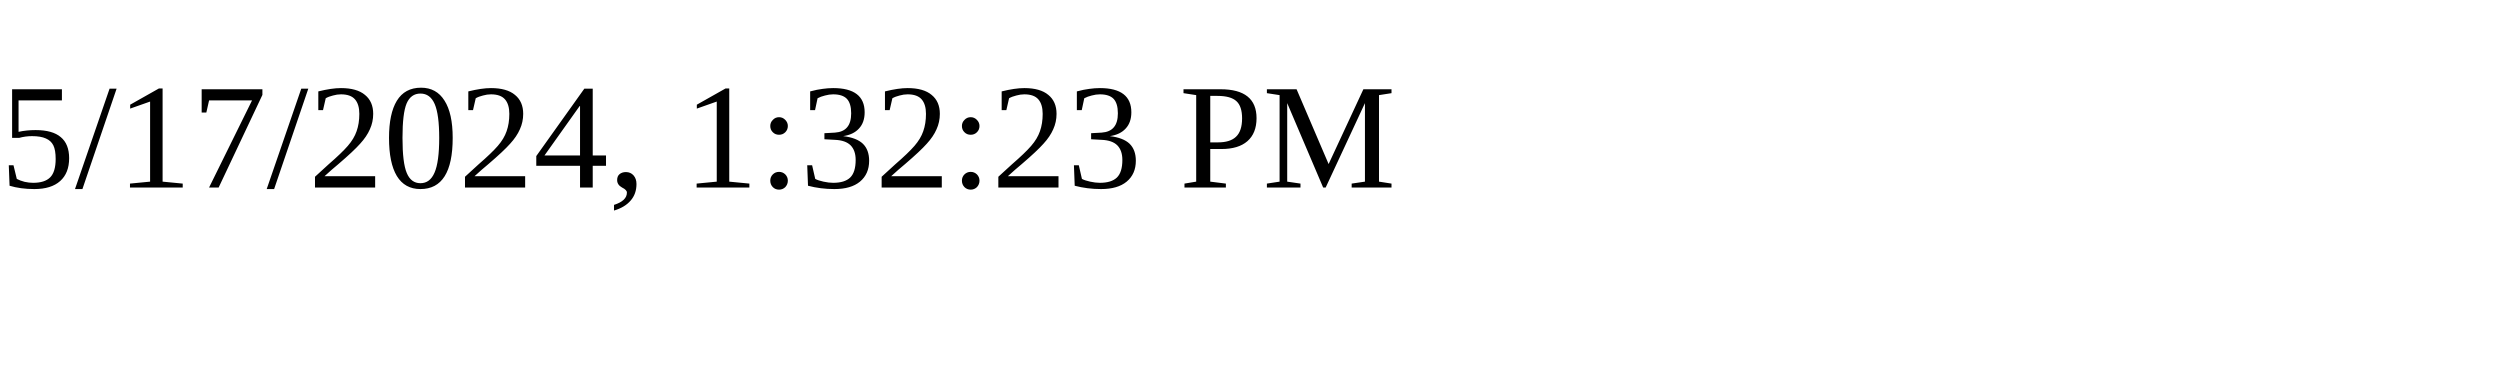
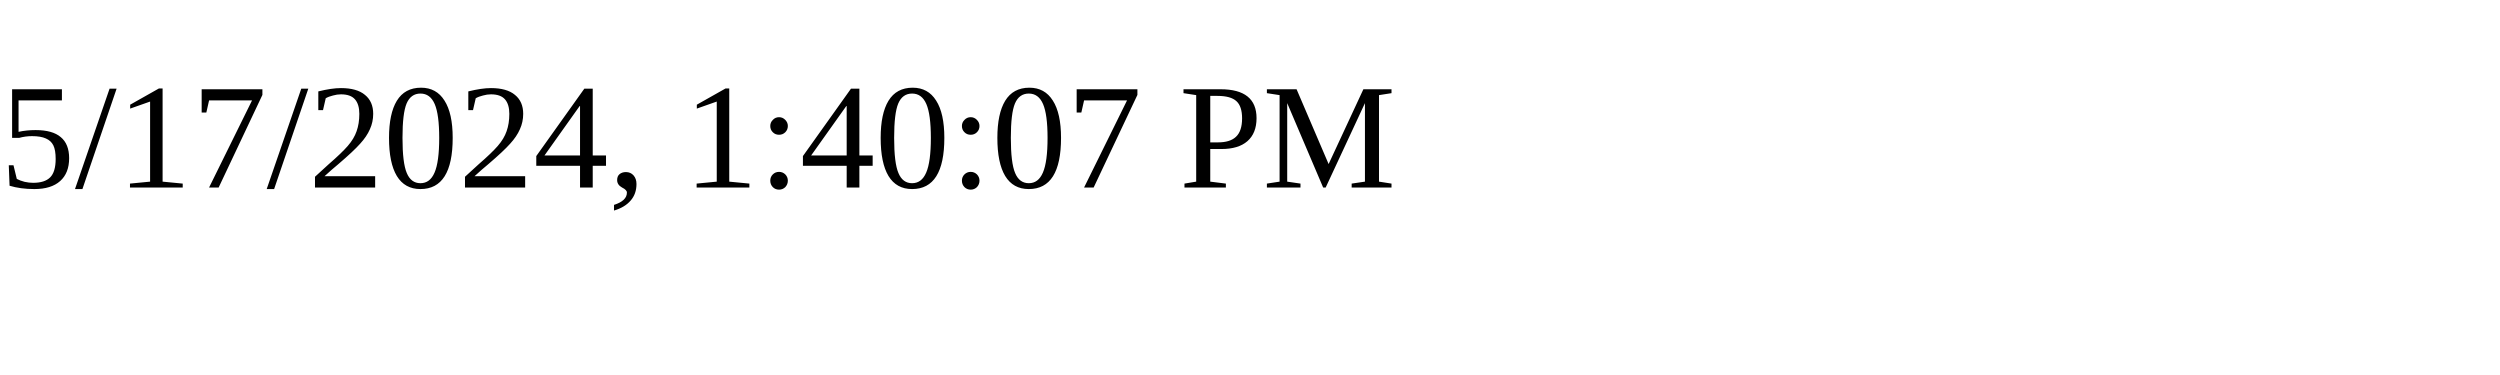
<svg xmlns="http://www.w3.org/2000/svg" height="30" width="200">
-   <text x="0" y="15">5/17/2024, 1:32:23 PM</text>
+   <text x="0" y="15">5/17/2024, 1:40:07 PM</text>
</svg>
